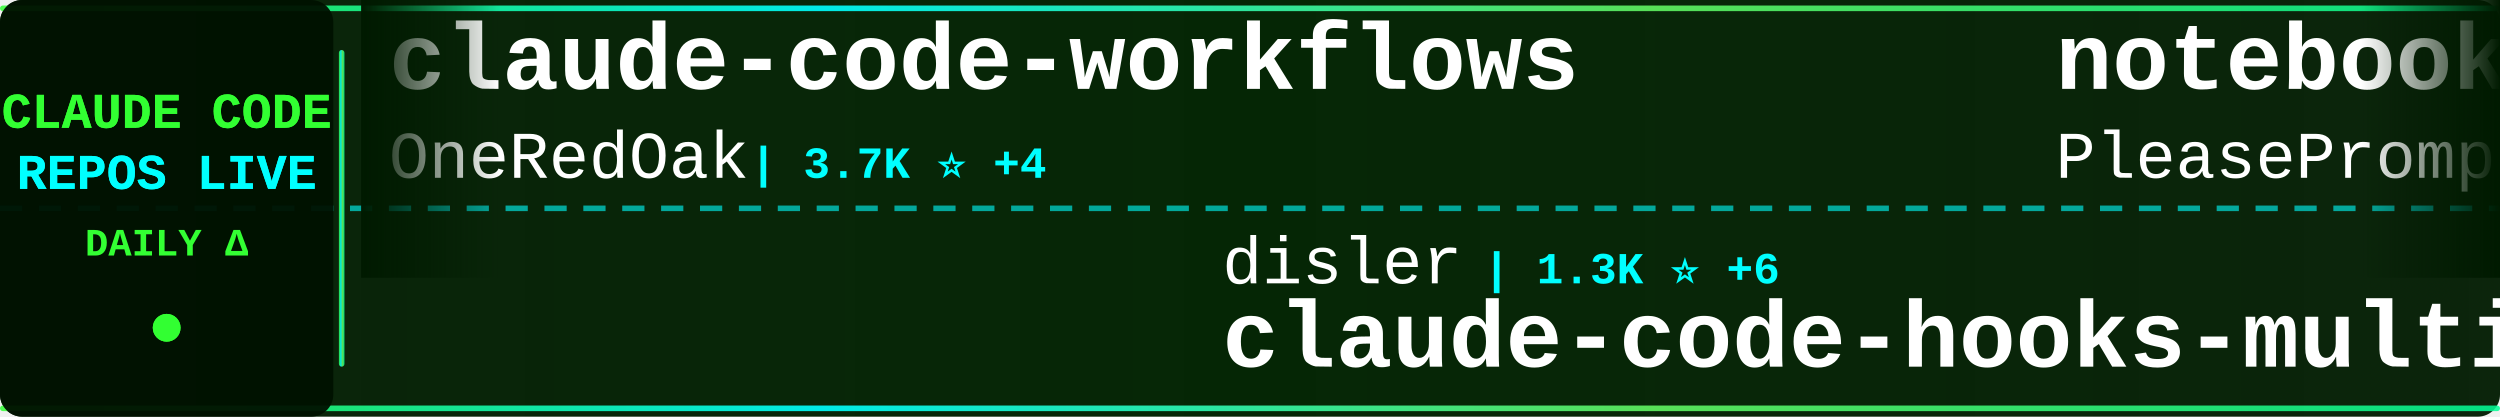
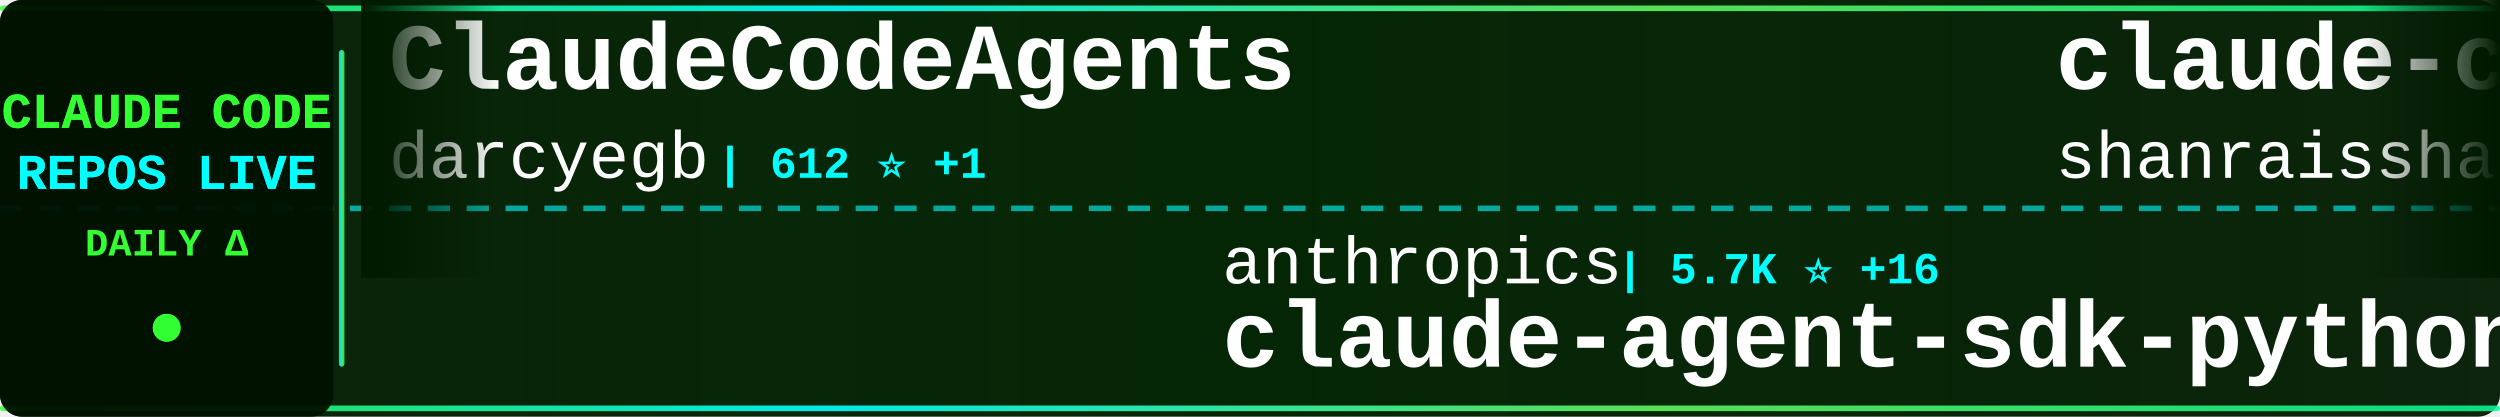
<svg xmlns="http://www.w3.org/2000/svg" width="900" height="150">
  <defs>
    <linearGradient id="tickerBg" x1="0%" y1="0%" x2="100%" y2="0%">
      <stop offset="0%" style="stop-color:#001a00;stop-opacity:0.95" />
      <stop offset="50%" style="stop-color:#002200;stop-opacity:0.98" />
      <stop offset="100%" style="stop-color:#001a00;stop-opacity:0.95" />
    </linearGradient>
    <linearGradient id="borderGrad" x1="0%" y1="0%" x2="100%" y2="0%">
      <stop offset="0%" style="stop-color:#33ff33;stop-opacity:0.85">
        <animate attributeName="stop-opacity" values="0.85;1;0.85" dur="2s" repeatCount="indefinite" />
      </stop>
      <stop offset="33%" style="stop-color:#00ffff;stop-opacity:0.9">
        <animate attributeName="stop-opacity" values="0.9;1;0.9" dur="2.2s" repeatCount="indefinite" />
      </stop>
      <stop offset="66%" style="stop-color:#66ff66;stop-opacity:0.85">
        <animate attributeName="stop-opacity" values="0.85;1;0.85" dur="1.8s" repeatCount="indefinite" />
      </stop>
      <stop offset="100%" style="stop-color:#00ff99;stop-opacity:0.85">
        <animate attributeName="stop-opacity" values="0.85;1;0.85" dur="2s" repeatCount="indefinite" />
      </stop>
    </linearGradient>
    <filter id="textGlow">
      <feGaussianBlur stdDeviation="0.1" result="coloredBlur" />
      <feMerge>
        <feMergeNode in="coloredBlur" />
        <feMergeNode in="SourceGraphic" />
      </feMerge>
    </filter>
    <filter id="metricGlow">
      <feGaussianBlur stdDeviation="0.2" result="coloredBlur" />
      <feMerge>
        <feMergeNode in="coloredBlur" />
        <feMergeNode in="SourceGraphic" />
      </feMerge>
    </filter>
    <linearGradient id="leftFade" x1="0%" y1="0%" x2="100%" y2="0%">
      <stop offset="0%" style="stop-color:#001a00;stop-opacity:1" />
      <stop offset="100%" style="stop-color:#001a00;stop-opacity:0" />
    </linearGradient>
    <linearGradient id="rightFade" x1="0%" y1="0%" x2="100%" y2="0%">
      <stop offset="0%" style="stop-color:#001a00;stop-opacity:0" />
      <stop offset="100%" style="stop-color:#001a00;stop-opacity:1" />
    </linearGradient>
  </defs>
  <rect width="900" height="150" fill="url(#tickerBg)" rx="8" />
  <rect x="0" y="2" width="900" height="2" fill="url(#borderGrad)" rx="1" />
  <rect x="0" y="146" width="900" height="2" fill="url(#borderGrad)" rx="1" />
  <line x1="0" y1="75" x2="900" y2="75" stroke="#00ffff" stroke-width="2" stroke-dasharray="8 6" opacity="0.6" />
  <rect x="0" y="0" width="120" height="150" fill="#001100" opacity="0.95" rx="8" />
  <text x="60" y="46" font-family="'Courier New', monospace" font-size="18" font-weight="bold" fill="#33ff33" text-anchor="middle" filter="url(#textGlow)">
    CLAUDE CODE
  </text>
  <text x="60" y="68" font-family="'Courier New', monospace" font-size="18" font-weight="bold" fill="#00ffff" text-anchor="middle" filter="url(#textGlow)">
    REPOS LIVE
  </text>
  <text x="60" y="92" font-family="'Courier New', monospace" font-size="14" font-weight="bold" fill="#33ff33" text-anchor="middle">
    DAILY Δ
  </text>
  <circle cx="60" cy="118" r="5" fill="#33ff33" filter="url(#metricGlow)">
    <animate attributeName="r" values="4;6;4" dur="1.5s" repeatCount="indefinite" />
    <animate attributeName="opacity" values="0.6;1;0.6" dur="1.5s" repeatCount="indefinite" />
  </circle>
  <rect x="122" y="18" width="2" height="114" fill="url(#borderGrad)" rx="1" />
  <clipPath id="tickerClip">
    <rect x="130" y="0" width="770" height="150" />
  </clipPath>
  <g clip-path="url(#tickerClip)">
    <g id="tickerItems">
      <animateTransform attributeName="transform" attributeType="XML" type="translate" from="0 0" to="-3000 0" dur="54s" repeatCount="indefinite" />
      <g transform="translate(0, 0)">
-         <text x="140" y="32" font-family="'Courier New', monospace" font-size="34" font-weight="bold" fill="#ffffff">claude-code-workflows</text>
-         <text x="140" y="64" font-family="'Courier New', monospace" font-size="24" font-weight="normal" fill="#ffffff" opacity="1.0">OneRedOak</text>
-         <text x="270" y="64" font-family="'Courier New', monospace" font-size="16" font-weight="bold" fill="#00ffff"> | 3.7K ⭐ +4</text>
+         <text x="140" y="32" font-family="'Courier New', monospace" font-size="34" font-weight="bold" fill="#ffffff">ClaudeCodeAgents</text>
+         <text x="140" y="64" font-family="'Courier New', monospace" font-size="24" font-weight="normal" fill="#ffffff" opacity="1.0">darcyegb</text>
+         <text x="258" y="64" font-family="'Courier New', monospace" font-size="16" font-weight="bold" fill="#00ffff"> | 612 ⭐ +1</text>
      </g>
      <g transform="translate(300, 0)">
-         <text x="140" y="102" font-family="'Courier New', monospace" font-size="24" font-weight="normal" fill="#ffffff" opacity="1.0">disler</text>
-         <text x="234" y="102" font-family="'Courier New', monospace" font-size="16" font-weight="bold" fill="#00ffff"> | 1.3K ⭐ +6</text>
-         <text x="140" y="132" font-family="'Courier New', monospace" font-size="34" font-weight="bold" fill="#ffffff">claude-code-hooks-multi-...</text>
+         <text x="140" y="102" font-family="'Courier New', monospace" font-size="24" font-weight="normal" fill="#ffffff" opacity="1.0">anthropics</text>
+         <text x="282" y="102" font-family="'Courier New', monospace" font-size="16" font-weight="bold" fill="#00ffff"> | 5.7K ⭐ +16</text>
+         <text x="140" y="132" font-family="'Courier New', monospace" font-size="34" font-weight="bold" fill="#ffffff">claude-agent-sdk-python</text>
      </g>
      <g transform="translate(600, 0)">
-         <text x="140" y="32" font-family="'Courier New', monospace" font-size="34" font-weight="bold" fill="#ffffff">notebooklm-skill</text>
-         <text x="140" y="64" font-family="'Courier New', monospace" font-size="24" font-weight="normal" fill="#ffffff" opacity="1.0">PleasePrompto</text>
-         <text x="318" y="64" font-family="'Courier New', monospace" font-size="16" font-weight="bold" fill="#00ffff"> | 4.8K ⭐ +40</text>
+         <text x="140" y="32" font-family="'Courier New', monospace" font-size="34" font-weight="bold" fill="#ffffff">claude-code-best-practic...</text>
+         <text x="140" y="64" font-family="'Courier New', monospace" font-size="24" font-weight="normal" fill="#ffffff" opacity="1.0">shanraisshan</text>
+         <text x="306" y="64" font-family="'Courier New', monospace" font-size="16" font-weight="bold" fill="#00ffff"> | 20.6K ⭐ +591</text>
      </g>
      <g transform="translate(900, 0)">
-         <text x="140" y="102" font-family="'Courier New', monospace" font-size="24" font-weight="normal" fill="#ffffff" opacity="1.0">anthropics</text>
-         <text x="282" y="102" font-family="'Courier New', monospace" font-size="16" font-weight="bold" fill="#00ffff"> | 81.3K ⭐ +368</text>
-         <text x="140" y="132" font-family="'Courier New', monospace" font-size="34" font-weight="bold" fill="#ffffff">claude-code</text>
+         <text x="140" y="102" font-family="'Courier New', monospace" font-size="24" font-weight="normal" fill="#ffffff" opacity="1.0">feiskyer</text>
+         <text x="258" y="102" font-family="'Courier New', monospace" font-size="16" font-weight="bold" fill="#00ffff"> | 1.3K ⭐ +4</text>
+         <text x="140" y="132" font-family="'Courier New', monospace" font-size="34" font-weight="bold" fill="#ffffff">claude-code-settings</text>
      </g>
      <g transform="translate(1200, 0)">
+         <text x="140" y="32" font-family="'Courier New', monospace" font-size="34" font-weight="bold" fill="#ffffff">Claude-Code-Usage-Monito...</text>
+         <text x="140" y="64" font-family="'Courier New', monospace" font-size="24" font-weight="normal" fill="#ffffff" opacity="1.0">Maciek-roboblog</text>
+         <text x="342" y="64" font-family="'Courier New', monospace" font-size="16" font-weight="bold" fill="#00ffff"> | 7.1K ⭐ +18</text>
+       </g>
+       <g transform="translate(1500, 0)">
+         <text x="140" y="102" font-family="'Courier New', monospace" font-size="24" font-weight="normal" fill="#ffffff" opacity="1.0">FlorianBruniaux</text>
+         <text x="342" y="102" font-family="'Courier New', monospace" font-size="16" font-weight="bold" fill="#00ffff"> | 2.1K ⭐ +42</text>
+         <text x="140" y="132" font-family="'Courier New', monospace" font-size="34" font-weight="bold" fill="#ffffff">claude-code-ultimate-gui...</text>
+       </g>
+       <g transform="translate(1800, 0)">
        <text x="140" y="32" font-family="'Courier New', monospace" font-size="34" font-weight="bold" fill="#ffffff">claude-code</text>
        <text x="140" y="64" font-family="'Courier New', monospace" font-size="24" font-weight="normal" fill="#ffffff" opacity="1.0">timothywarner-org</text>
-         <text x="366" y="64" font-family="'Courier New', monospace" font-size="16" font-weight="bold" fill="#00ffff"> | 202 ⭐</text>
-       </g>
-       <g transform="translate(1500, 0)">
-         <text x="140" y="102" font-family="'Courier New', monospace" font-size="24" font-weight="normal" fill="#ffffff" opacity="1.0">davila7</text>
-         <text x="246" y="102" font-family="'Courier New', monospace" font-size="16" font-weight="bold" fill="#00ffff"> | 23.4K ⭐ +51</text>
-         <text x="140" y="132" font-family="'Courier New', monospace" font-size="34" font-weight="bold" fill="#ffffff">claude-code-templates</text>
-       </g>
-       <g transform="translate(1800, 0)">
-         <text x="140" y="32" font-family="'Courier New', monospace" font-size="34" font-weight="bold" fill="#ffffff">everything-claude-code</text>
-         <text x="140" y="64" font-family="'Courier New', monospace" font-size="24" font-weight="normal" fill="#ffffff" opacity="1.0">affaan-m</text>
-         <text x="258" y="64" font-family="'Courier New', monospace" font-size="16" font-weight="bold" fill="#00ffff"> | 97.2K ⭐ +3.7K</text>
+         <text x="366" y="64" font-family="'Courier New', monospace" font-size="16" font-weight="bold" fill="#00ffff"> | 203 ⭐ +1</text>
      </g>
      <g transform="translate(2100, 0)">
-         <text x="140" y="102" font-family="'Courier New', monospace" font-size="24" font-weight="normal" fill="#ffffff" opacity="1.0">Cranot</text>
-         <text x="234" y="102" font-family="'Courier New', monospace" font-size="16" font-weight="bold" fill="#00ffff"> | 2.5K ⭐ +4</text>
-         <text x="140" y="132" font-family="'Courier New', monospace" font-size="34" font-weight="bold" fill="#ffffff">claude-code-guide</text>
+         <text x="140" y="102" font-family="'Courier New', monospace" font-size="24" font-weight="normal" fill="#ffffff" opacity="1.0">Yeachan-Heo</text>
+         <text x="294" y="102" font-family="'Courier New', monospace" font-size="16" font-weight="bold" fill="#00ffff"> | 11.0K ⭐ +124</text>
+         <text x="140" y="132" font-family="'Courier New', monospace" font-size="34" font-weight="bold" fill="#ffffff">oh-my-claudecode</text>
      </g>
      <g transform="translate(2400, 0)">
-         <text x="140" y="32" font-family="'Courier New', monospace" font-size="34" font-weight="bold" fill="#ffffff">learn-claude-code</text>
-         <text x="140" y="64" font-family="'Courier New', monospace" font-size="24" font-weight="normal" fill="#ffffff" opacity="1.0">shareAI-lab</text>
-         <text x="294" y="64" font-family="'Courier New', monospace" font-size="16" font-weight="bold" fill="#00ffff"> | 35.9K ⭐ +658</text>
+         <text x="140" y="32" font-family="'Courier New', monospace" font-size="34" font-weight="bold" fill="#ffffff">superpowers</text>
+         <text x="140" y="64" font-family="'Courier New', monospace" font-size="24" font-weight="normal" fill="#ffffff" opacity="1.0">obra</text>
+         <text x="210" y="64" font-family="'Courier New', monospace" font-size="16" font-weight="bold" fill="#00ffff"> | 105.5K ⭐ +2.1K</text>
      </g>
      <g transform="translate(2700, 0)">
-         <text x="140" y="102" font-family="'Courier New', monospace" font-size="24" font-weight="normal" fill="#ffffff" opacity="1.0">revfactory</text>
-         <text x="282" y="102" font-family="'Courier New', monospace" font-size="16" font-weight="bold" fill="#00ffff"> | 762 ⭐</text>
-         <text x="140" y="132" font-family="'Courier New', monospace" font-size="34" font-weight="bold" fill="#ffffff">claude-code-mastering</text>
+         <text x="140" y="102" font-family="'Courier New', monospace" font-size="24" font-weight="normal" fill="#ffffff" opacity="1.0">andrepimenta</text>
+         <text x="306" y="102" font-family="'Courier New', monospace" font-size="16" font-weight="bold" fill="#00ffff"> | 1.0K ⭐ +1</text>
+         <text x="140" y="132" font-family="'Courier New', monospace" font-size="34" font-weight="bold" fill="#ffffff">claude-code-chat</text>
      </g>
      <g transform="translate(3000, 0)">
-         <text x="140" y="32" font-family="'Courier New', monospace" font-size="34" font-weight="bold" fill="#ffffff">claude-code-workflows</text>
-         <text x="140" y="64" font-family="'Courier New', monospace" font-size="24" font-weight="normal" fill="#ffffff" opacity="1.0">OneRedOak</text>
-         <text x="270" y="64" font-family="'Courier New', monospace" font-size="16" font-weight="bold" fill="#00ffff"> | 3.7K ⭐ +4</text>
+         <text x="140" y="32" font-family="'Courier New', monospace" font-size="34" font-weight="bold" fill="#ffffff">ClaudeCodeAgents</text>
+         <text x="140" y="64" font-family="'Courier New', monospace" font-size="24" font-weight="normal" fill="#ffffff" opacity="1.0">darcyegb</text>
+         <text x="258" y="64" font-family="'Courier New', monospace" font-size="16" font-weight="bold" fill="#00ffff"> | 612 ⭐ +1</text>
      </g>
      <g transform="translate(3300, 0)">
-         <text x="140" y="102" font-family="'Courier New', monospace" font-size="24" font-weight="normal" fill="#ffffff" opacity="1.0">disler</text>
-         <text x="234" y="102" font-family="'Courier New', monospace" font-size="16" font-weight="bold" fill="#00ffff"> | 1.3K ⭐ +6</text>
-         <text x="140" y="132" font-family="'Courier New', monospace" font-size="34" font-weight="bold" fill="#ffffff">claude-code-hooks-multi-...</text>
+         <text x="140" y="102" font-family="'Courier New', monospace" font-size="24" font-weight="normal" fill="#ffffff" opacity="1.0">anthropics</text>
+         <text x="282" y="102" font-family="'Courier New', monospace" font-size="16" font-weight="bold" fill="#00ffff"> | 5.7K ⭐ +16</text>
+         <text x="140" y="132" font-family="'Courier New', monospace" font-size="34" font-weight="bold" fill="#ffffff">claude-agent-sdk-python</text>
      </g>
      <g transform="translate(3600, 0)">
-         <text x="140" y="32" font-family="'Courier New', monospace" font-size="34" font-weight="bold" fill="#ffffff">notebooklm-skill</text>
-         <text x="140" y="64" font-family="'Courier New', monospace" font-size="24" font-weight="normal" fill="#ffffff" opacity="1.0">PleasePrompto</text>
-         <text x="318" y="64" font-family="'Courier New', monospace" font-size="16" font-weight="bold" fill="#00ffff"> | 4.8K ⭐ +40</text>
+         <text x="140" y="32" font-family="'Courier New', monospace" font-size="34" font-weight="bold" fill="#ffffff">claude-code-best-practic...</text>
+         <text x="140" y="64" font-family="'Courier New', monospace" font-size="24" font-weight="normal" fill="#ffffff" opacity="1.0">shanraisshan</text>
+         <text x="306" y="64" font-family="'Courier New', monospace" font-size="16" font-weight="bold" fill="#00ffff"> | 20.6K ⭐ +591</text>
      </g>
      <g transform="translate(3900, 0)">
-         <text x="140" y="102" font-family="'Courier New', monospace" font-size="24" font-weight="normal" fill="#ffffff" opacity="1.0">anthropics</text>
-         <text x="282" y="102" font-family="'Courier New', monospace" font-size="16" font-weight="bold" fill="#00ffff"> | 81.3K ⭐ +368</text>
-         <text x="140" y="132" font-family="'Courier New', monospace" font-size="34" font-weight="bold" fill="#ffffff">claude-code</text>
+         <text x="140" y="102" font-family="'Courier New', monospace" font-size="24" font-weight="normal" fill="#ffffff" opacity="1.0">feiskyer</text>
+         <text x="258" y="102" font-family="'Courier New', monospace" font-size="16" font-weight="bold" fill="#00ffff"> | 1.3K ⭐ +4</text>
+         <text x="140" y="132" font-family="'Courier New', monospace" font-size="34" font-weight="bold" fill="#ffffff">claude-code-settings</text>
      </g>
    </g>
  </g>
  <rect x="130" y="0" width="50" height="100" fill="url(#leftFade)" />
  <rect x="850" y="0" width="50" height="100" fill="url(#rightFade)" />
</svg>
